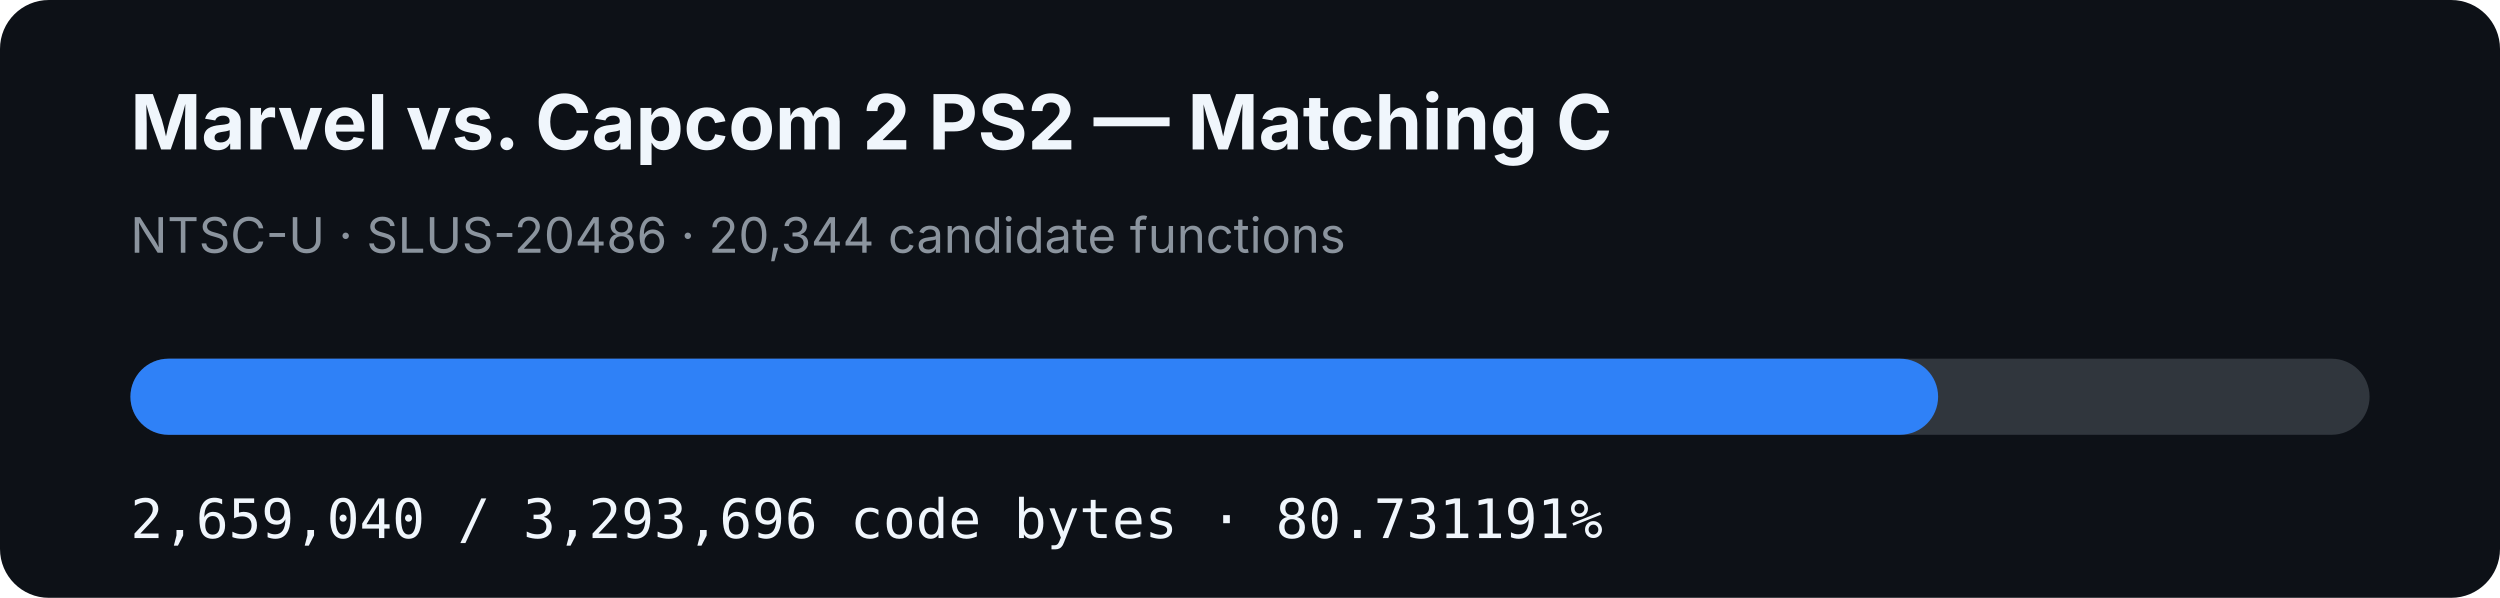
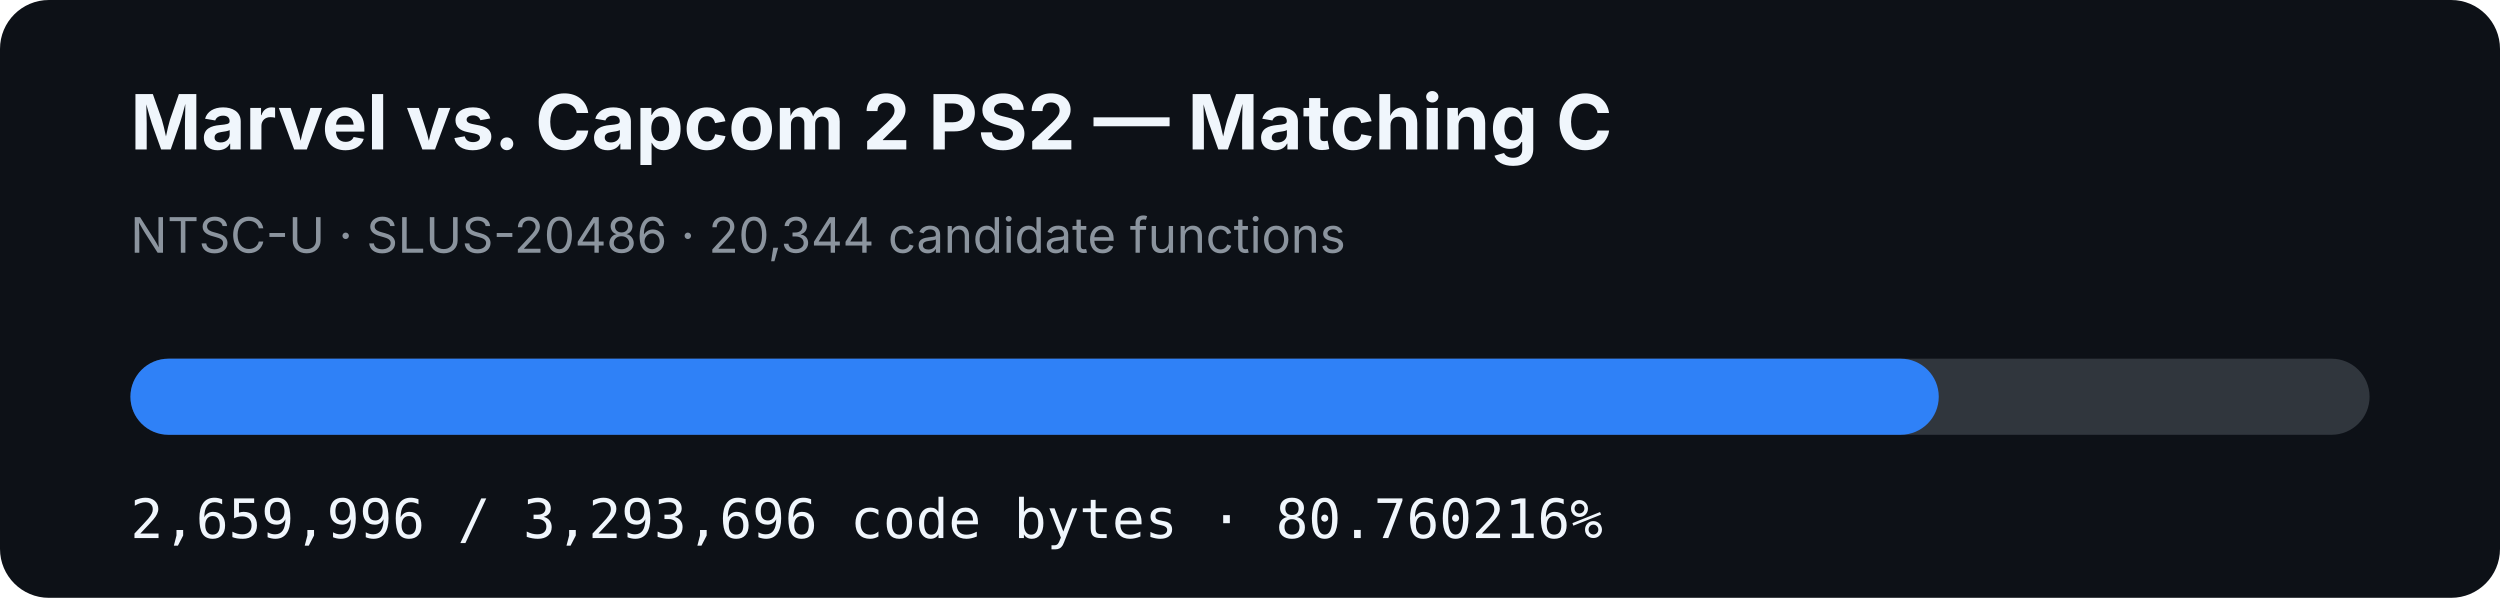
- <svg xmlns="http://www.w3.org/2000/svg" width="920" height="220" viewBox="0 0 920 220" role="img" aria-label="MVC2 PS2 matching C progress: 80.731191%">
+ <svg xmlns="http://www.w3.org/2000/svg" width="920" height="220" viewBox="0 0 920 220" role="img" aria-label="MVC2 PS2 matching C progress: 80.760216%">
  <rect width="920" height="220" rx="18" fill="#0d1117" />
  <text x="48" y="55" fill="#f0f6fc" font-family="-apple-system,BlinkMacSystemFont,Segoe UI,sans-serif" font-size="28" font-weight="700">Marvel vs. Capcom 2 PS2 — Matching C</text>
  <text x="48" y="93" fill="#8b949e" font-family="-apple-system,BlinkMacSystemFont,Segoe UI,sans-serif" font-size="18">NTSC-U · SLUS-20486 · 20,344 candidate functions</text>
  <rect x="48" y="132" width="824" height="28" rx="14" fill="#30363d" />
-   <rect x="48" y="132" width="665.225" height="28" rx="14" fill="#2f81f7" />
-   <text x="48" y="198" fill="#f0f6fc" font-family="ui-monospace,SFMono-Regular,Menlo,monospace" font-size="20">2,659,040 / 3,293,696 code bytes · 80.731191%</text>
+   <rect x="48" y="132" width="665.464" height="28" rx="14" fill="#2f81f7" />
+   <text x="48" y="198" fill="#f0f6fc" font-family="ui-monospace,SFMono-Regular,Menlo,monospace" font-size="20">2,659,996 / 3,293,696 code bytes · 80.760216%</text>
</svg>
